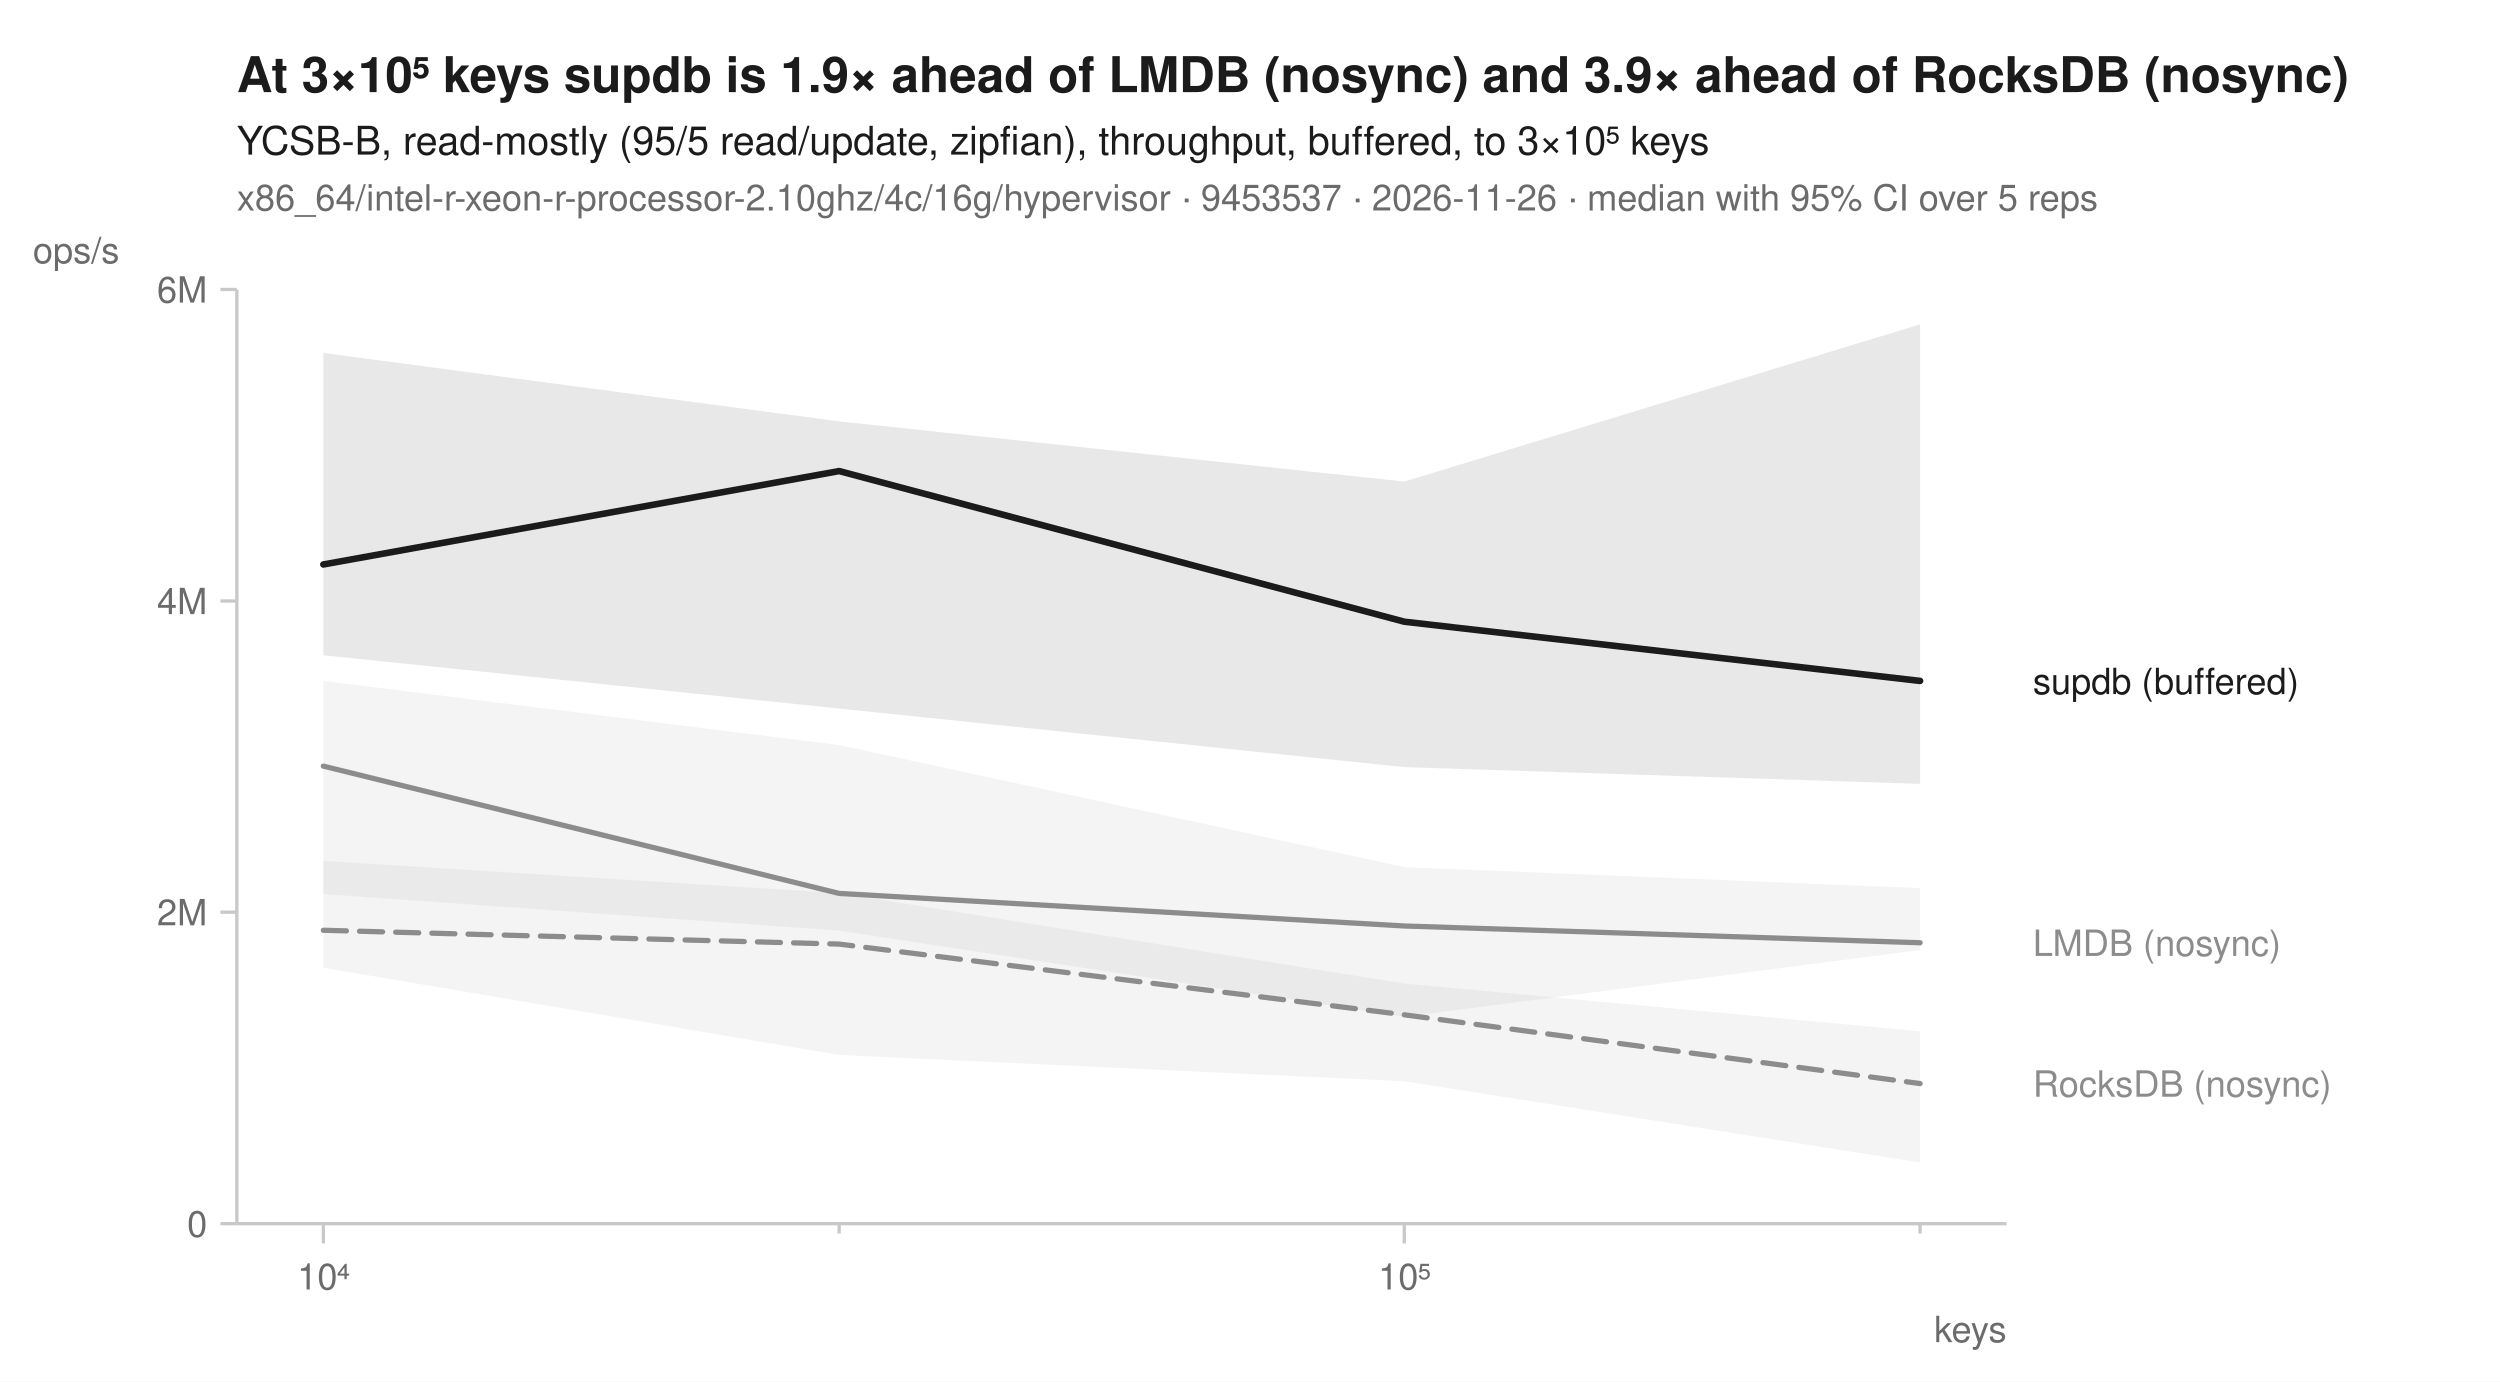
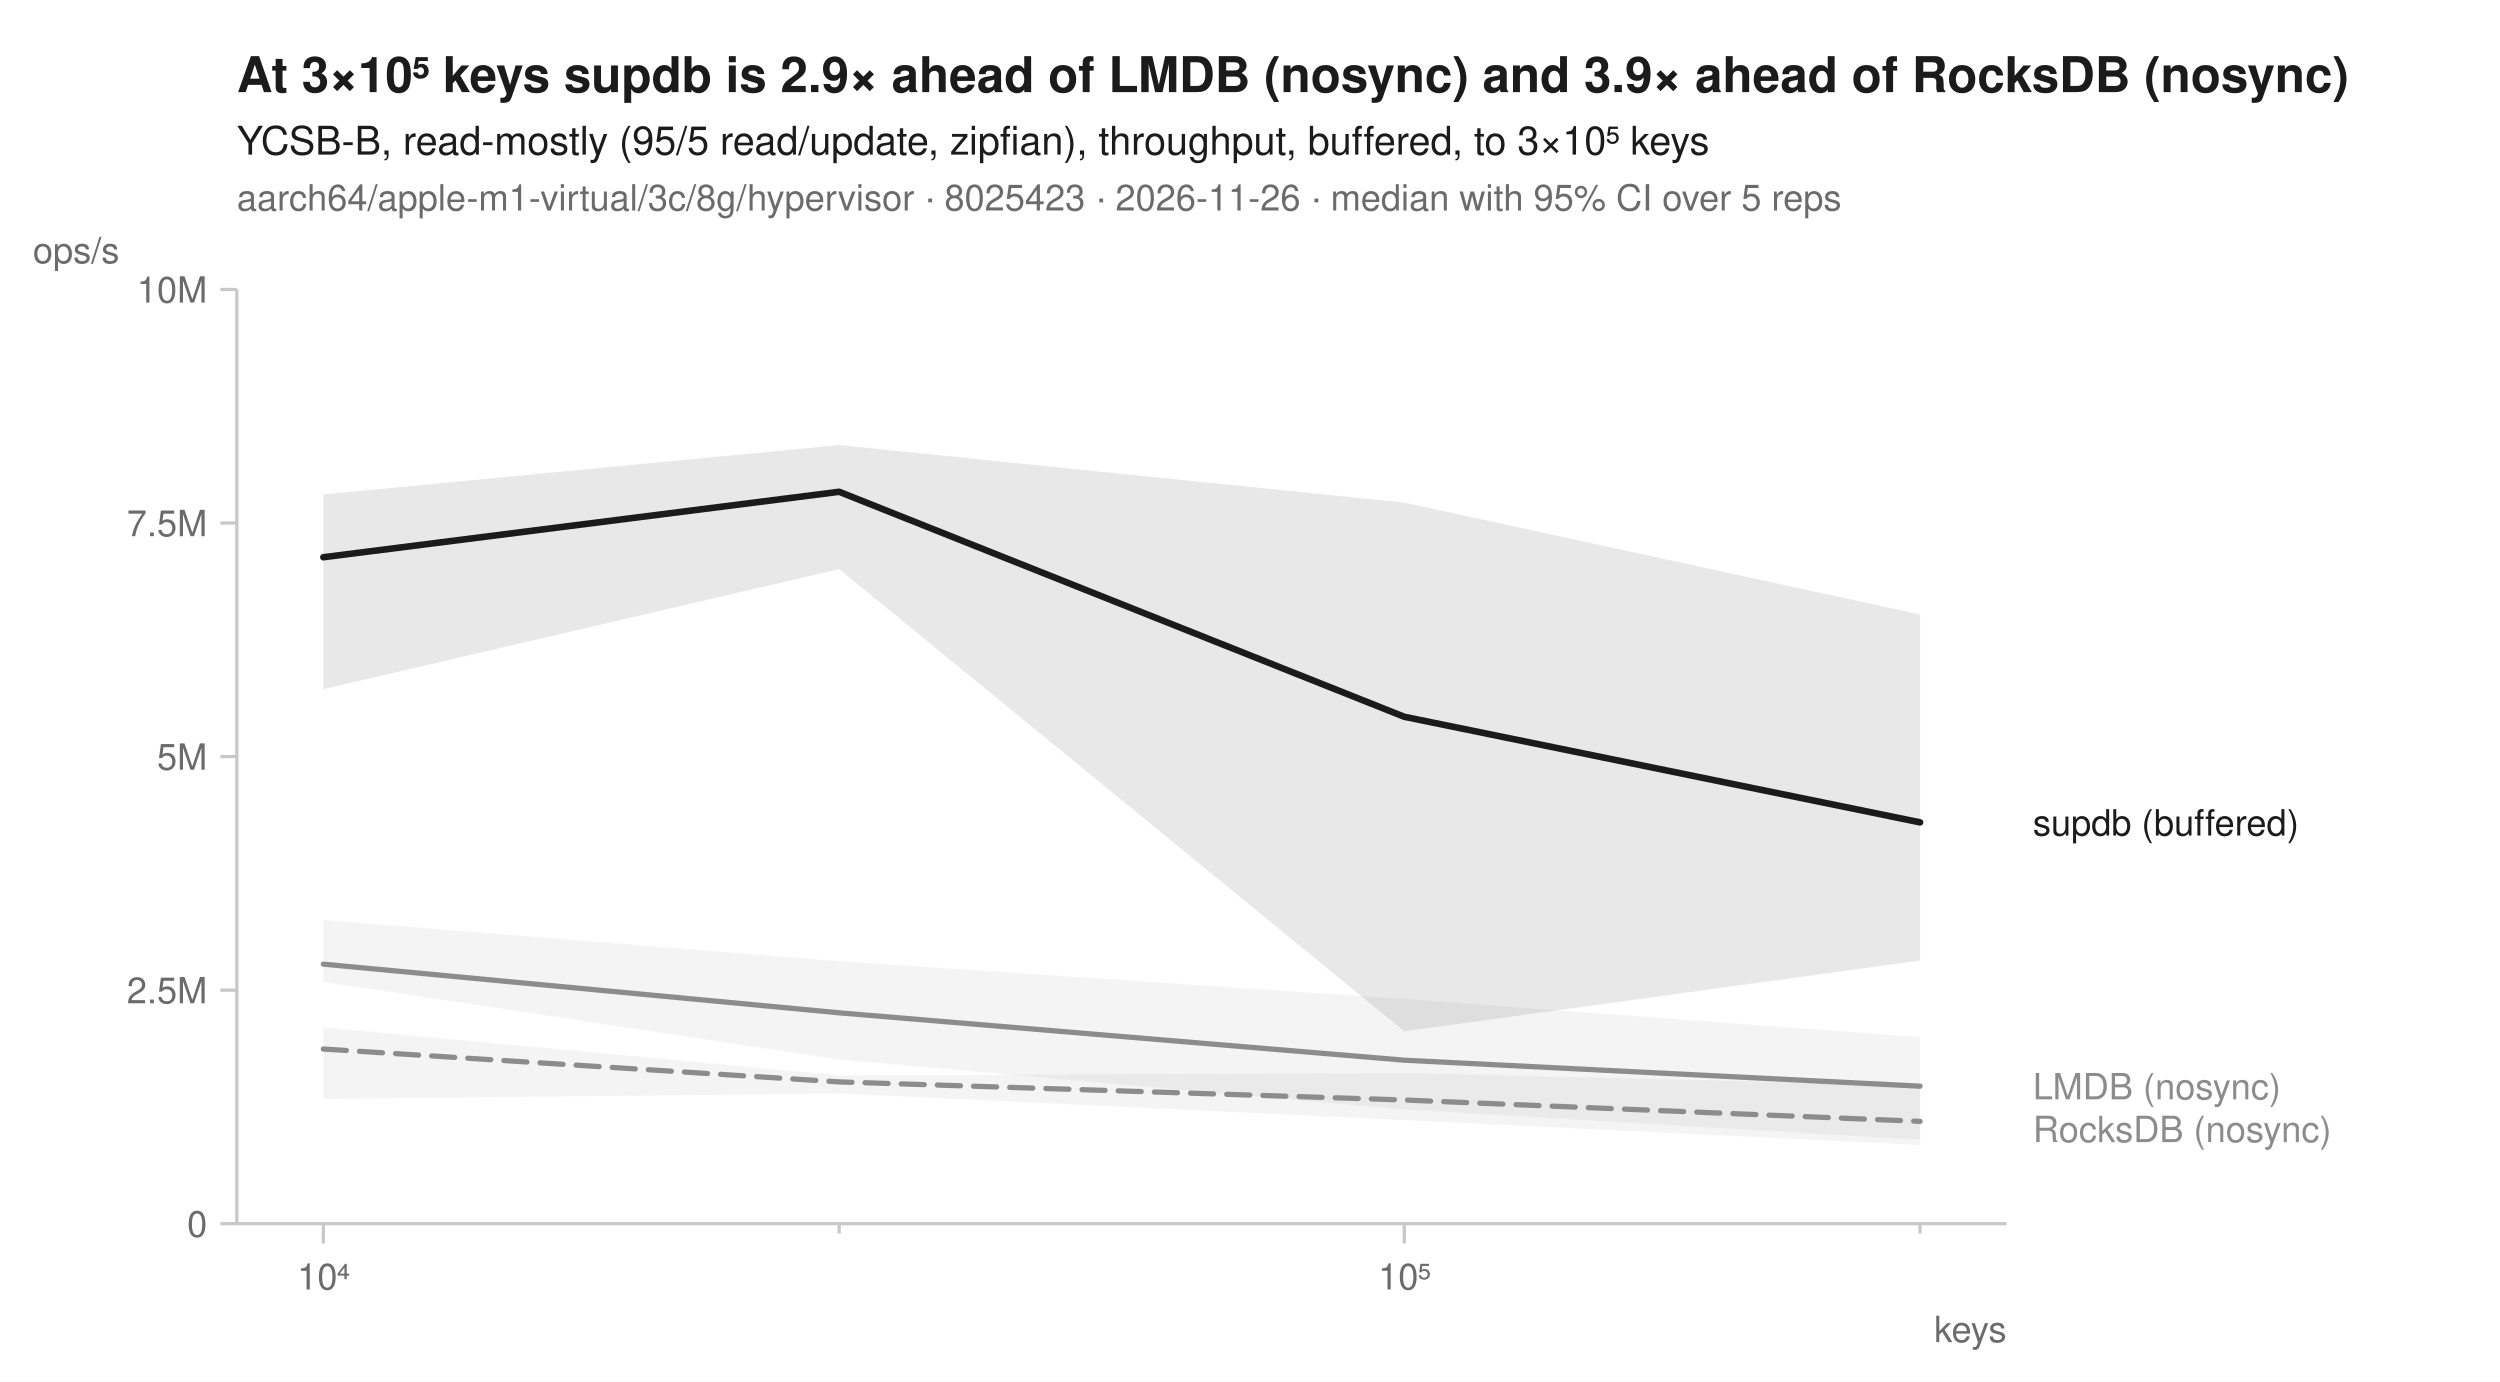
<svg xmlns="http://www.w3.org/2000/svg" width="760" height="420" viewBox="0 0 760 420" font-family="-apple-system, BlinkMacSystemFont, 'Segoe UI', Helvetica, Arial, sans-serif" fill="#1b1b1b">
  <rect width="760" height="420" fill="white" />
-   <text x="72" y="28" font-size="15" font-weight="600">At 3×10⁵ keys supdb is 1.9× ahead of LMDB (nosync) and 3.9× ahead of RocksDB (nosync)</text>
+   <text x="72" y="28" font-size="15" font-weight="600">At 3×10⁵ keys supdb is 2.9× ahead of LMDB (nosync) and 3.9× ahead of RocksDB (nosync)</text>
  <text x="72" y="47" font-size="12">YCSB-B, read-mostly (95/5 read/update, zipfian), throughput, buffered, to 3×10⁵ keys</text>
-   <text x="72" y="64" font-size="11" fill="#6b6b6b">x86_64/intel-r-xeon-r-processor-2.10ghz/4c/16g/hypervisor · 9453537 · 2026-11-26 · median with 95% CI over 5 reps</text>
+   <text x="72" y="64" font-size="11" fill="#6b6b6b">aarch64/apple-m1-virtual/3c/8g/hypervisor · 8025423 · 2026-11-26 · median with 95% CI over 5 reps</text>
  <line x1="72" y1="372" x2="610" y2="372" stroke="#c8c8c8" stroke-width="1" />
  <line x1="72" y1="88" x2="72" y2="372" stroke="#c8c8c8" stroke-width="1" />
  <line x1="98.3" y1="372" x2="98.3" y2="378" stroke="#c8c8c8" stroke-width="1" />
  <text x="98.3" y="392" font-size="11" text-anchor="middle" fill="#6b6b6b">10⁴</text>
  <line x1="255.1" y1="372" x2="255.1" y2="375" stroke="#c8c8c8" stroke-width="1" />
  <line x1="426.9" y1="372" x2="426.9" y2="378" stroke="#c8c8c8" stroke-width="1" />
  <text x="426.9" y="392" font-size="11" text-anchor="middle" fill="#6b6b6b">10⁵</text>
  <line x1="583.7" y1="372" x2="583.7" y2="375" stroke="#c8c8c8" stroke-width="1" />
  <text x="610" y="408" font-size="11" text-anchor="end" fill="#6b6b6b">keys</text>
  <line x1="67" y1="372.0" x2="72" y2="372.0" stroke="#c8c8c8" stroke-width="1" />
  <text x="63" y="376.0" font-size="11" text-anchor="end" fill="#6b6b6b">0</text>
-   <line x1="67" y1="277.3" x2="72" y2="277.3" stroke="#c8c8c8" stroke-width="1" />
-   <text x="63" y="281.3" font-size="11" text-anchor="end" fill="#6b6b6b">2M</text>
-   <line x1="67" y1="182.7" x2="72" y2="182.7" stroke="#c8c8c8" stroke-width="1" />
-   <text x="63" y="186.7" font-size="11" text-anchor="end" fill="#6b6b6b">4M</text>
+   <line x1="67" y1="301.0" x2="72" y2="301.0" stroke="#c8c8c8" stroke-width="1" />
+   <text x="63" y="305.0" font-size="11" text-anchor="end" fill="#6b6b6b">2.5M</text>
+   <line x1="67" y1="230.0" x2="72" y2="230.0" stroke="#c8c8c8" stroke-width="1" />
+   <text x="63" y="234.0" font-size="11" text-anchor="end" fill="#6b6b6b">5M</text>
+   <line x1="67" y1="159.0" x2="72" y2="159.0" stroke="#c8c8c8" stroke-width="1" />
+   <text x="63" y="163.0" font-size="11" text-anchor="end" fill="#6b6b6b">7.5M</text>
  <line x1="67" y1="88.0" x2="72" y2="88.0" stroke="#c8c8c8" stroke-width="1" />
-   <text x="63" y="92.0" font-size="11" text-anchor="end" fill="#6b6b6b">6M</text>
+   <text x="63" y="92.0" font-size="11" text-anchor="end" fill="#6b6b6b">10M</text>
  <text x="10" y="80" font-size="11" text-anchor="start" fill="#6b6b6b">ops/s</text>
-   <path d="M98.3,261.7 L255.1,271.5 L426.9,299.0 L583.7,313.5 L583.7,353.4 L426.9,328.7 L255.1,320.7 L98.3,294.2 Z" fill="#8c8c8c" fill-opacity="0.10" />
-   <path d="M98.3,207.0 L255.1,226.5 L426.9,263.6 L583.7,270.0 L583.7,288.8 L426.9,309.1 L255.1,282.9 L98.3,271.8 Z" fill="#8c8c8c" fill-opacity="0.10" />
-   <path d="M98.3,107.3 L255.1,128.1 L426.9,146.4 L583.7,98.6 L583.7,238.3 L426.9,233.2 L255.1,215.4 L98.3,199.2 Z" fill="#1b1b1b" fill-opacity="0.10" />
-   <path d="M98.3,282.8 L255.1,287.0 L426.9,308.5 L583.7,329.4 " fill="none" stroke="#8c8c8c" stroke-width="1.6" stroke-linejoin="round" stroke-linecap="round" stroke-dasharray="7,4" />
-   <path d="M98.3,232.9 L255.1,271.6 L426.9,281.5 L583.7,286.6 " fill="none" stroke="#8c8c8c" stroke-width="1.6" stroke-linejoin="round" stroke-linecap="round" />
-   <path d="M98.3,171.6 L255.1,143.2 L426.9,189.0 L583.7,207.0 " fill="none" stroke="#1b1b1b" stroke-width="2" stroke-linejoin="round" stroke-linecap="round" />
-   <text x="618.0" y="211.0" font-size="11" fill="#1b1b1b">supdb (buffered)</text>
-   <text x="618.0" y="290.6" font-size="11" fill="#8c8c8c">LMDB (nosync)</text>
-   <text x="618.0" y="333.4" font-size="11" fill="#8c8c8c">RocksDB (nosync)</text>
+   <path d="M98.3,312.3 L255.1,326.9 L426.9,326.2 L583.7,330.0 L583.7,348.1 L426.9,340.5 L255.1,332.4 L98.3,334.1 Z" fill="#8c8c8c" fill-opacity="0.10" />
+   <path d="M98.3,279.7 L255.1,292.2 L426.9,303.7 L583.7,315.3 L583.7,346.5 L426.9,337.3 L255.1,322.1 L98.3,298.5 Z" fill="#8c8c8c" fill-opacity="0.10" />
+   <path d="M98.3,150.3 L255.1,135.3 L426.9,152.8 L583.7,186.8 L583.7,292.0 L426.9,313.5 L255.1,173.0 L98.3,209.5 Z" fill="#1b1b1b" fill-opacity="0.10" />
+   <path d="M98.3,318.9 L255.1,328.9 L426.9,334.4 L583.7,340.9 " fill="none" stroke="#8c8c8c" stroke-width="1.6" stroke-linejoin="round" stroke-linecap="round" stroke-dasharray="7,4" />
+   <path d="M98.3,293.1 L255.1,307.9 L426.9,322.3 L583.7,330.2 " fill="none" stroke="#8c8c8c" stroke-width="1.6" stroke-linejoin="round" stroke-linecap="round" />
+   <path d="M98.3,169.4 L255.1,149.5 L426.9,217.9 L583.7,250.0 " fill="none" stroke="#1b1b1b" stroke-width="2" stroke-linejoin="round" stroke-linecap="round" />
+   <text x="618.0" y="254.0" font-size="11" fill="#1b1b1b">supdb (buffered)</text>
+   <text x="618.0" y="334.2" font-size="11" fill="#8c8c8c">LMDB (nosync)</text>
+   <text x="618.0" y="347.2" font-size="11" fill="#8c8c8c">RocksDB (nosync)</text>
</svg>
